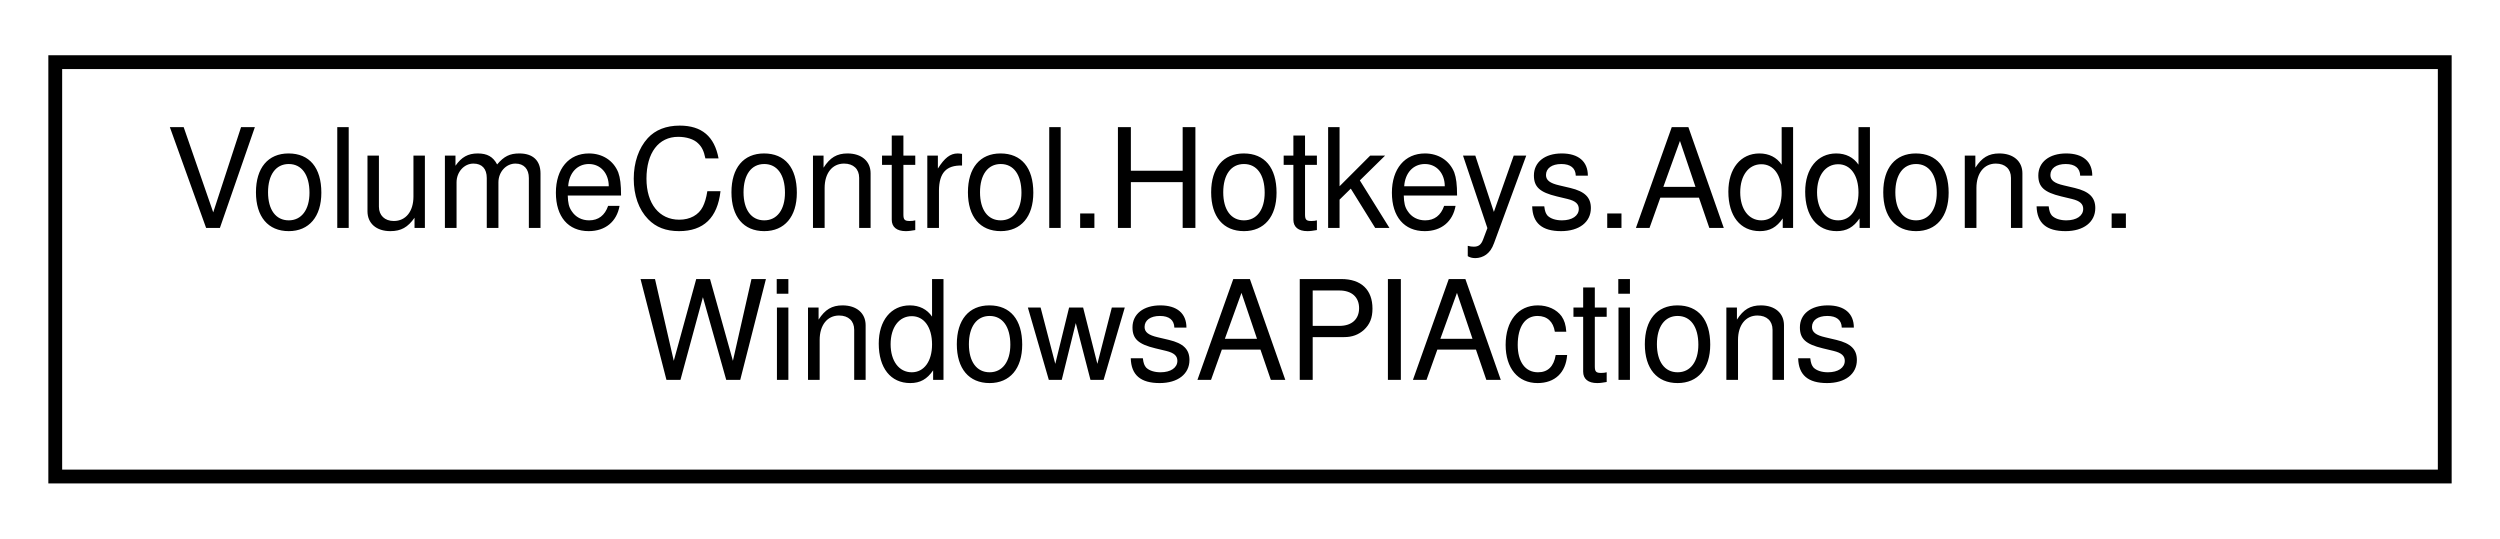
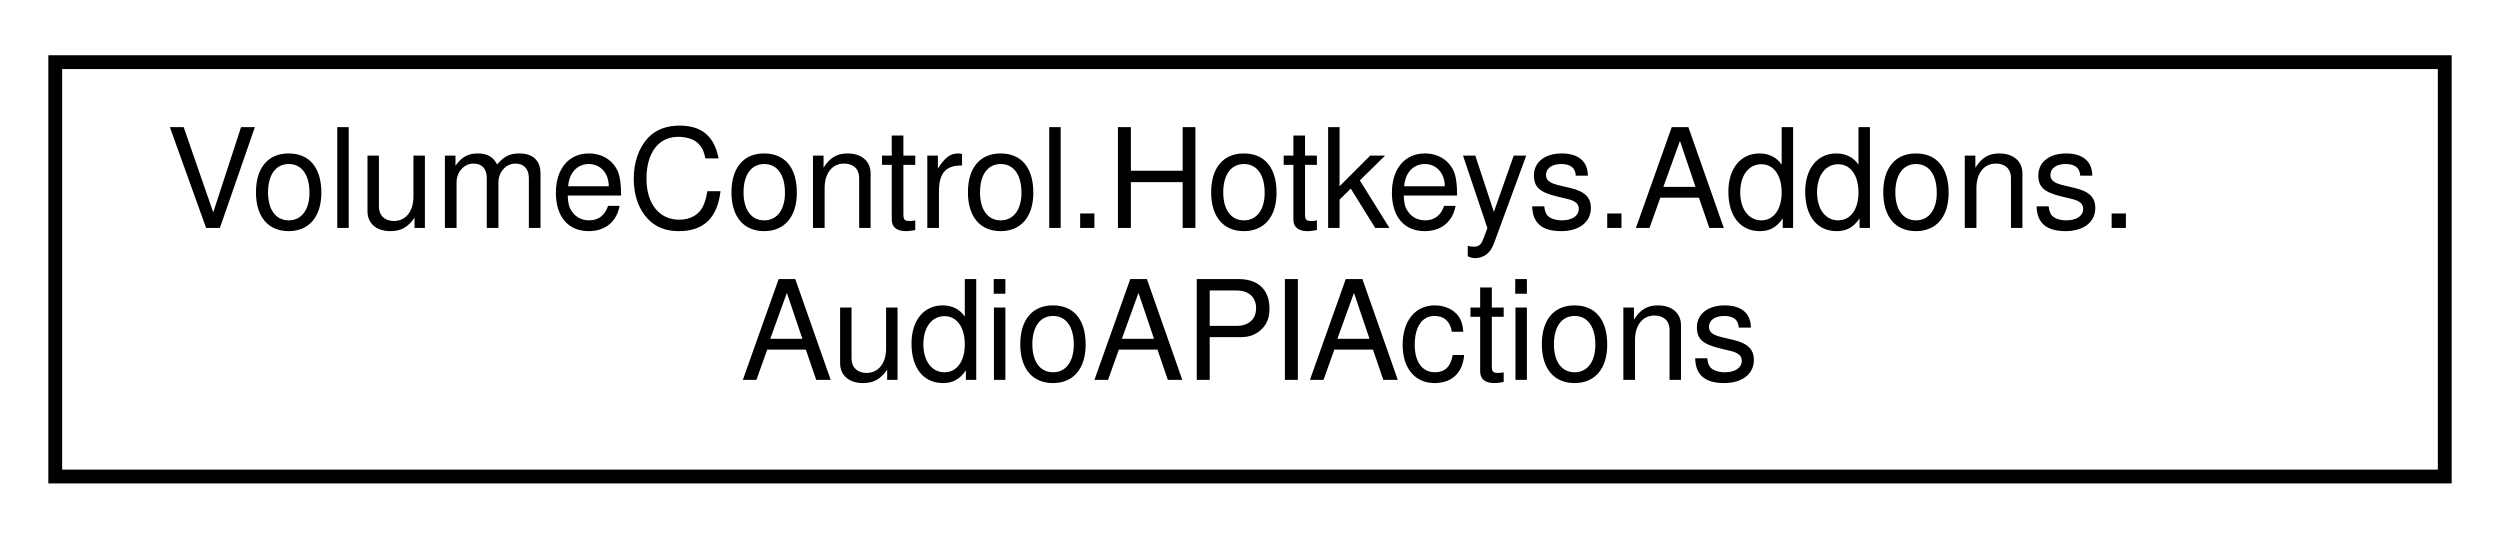
<svg xmlns="http://www.w3.org/2000/svg" xmlns:xlink="http://www.w3.org/1999/xlink" width="181pt" height="39pt" viewBox="0.00 0.00 181.00 39.00">
  <g id="graph0" class="graph" transform="scale(1 1) rotate(0) translate(4 35)">
    <g id="node1" class="node">
      <g id="a_node1">
-         <a xlink:href="class_volume_control_1_1_hotkeys_1_1_addons_1_1_windows_a_p_i_actions.html" target="_top" xlink:title="Contains hotkey action handlers that use windows API functions.">
+         <a xlink:href="class_volume_control_1_1_hotkeys_1_1_addons_1_1_audio_a_p_i_actions.html" target="_top" xlink:title="Contains hotkey action handlers that interact with the Audio.AudioAPI object.">
          <polygon fill="none" stroke="black" points="0,-0.5 0,-30.5 173,-30.5 173,-0.5 0,-0.5" />
          <text text-anchor="start" x="8" y="-18.5" font-family="Helvetica,sans-Serif" font-size="10.00">VolumeControl.Hotkeys.Addons.</text>
-           <text text-anchor="middle" x="86.5" y="-7.5" font-family="Helvetica,sans-Serif" font-size="10.00">WindowsAPIActions</text>
+           <text text-anchor="middle" x="86.5" y="-7.5" font-family="Helvetica,sans-Serif" font-size="10.00">AudioAPIActions</text>
        </a>
      </g>
    </g>
  </g>
</svg>
